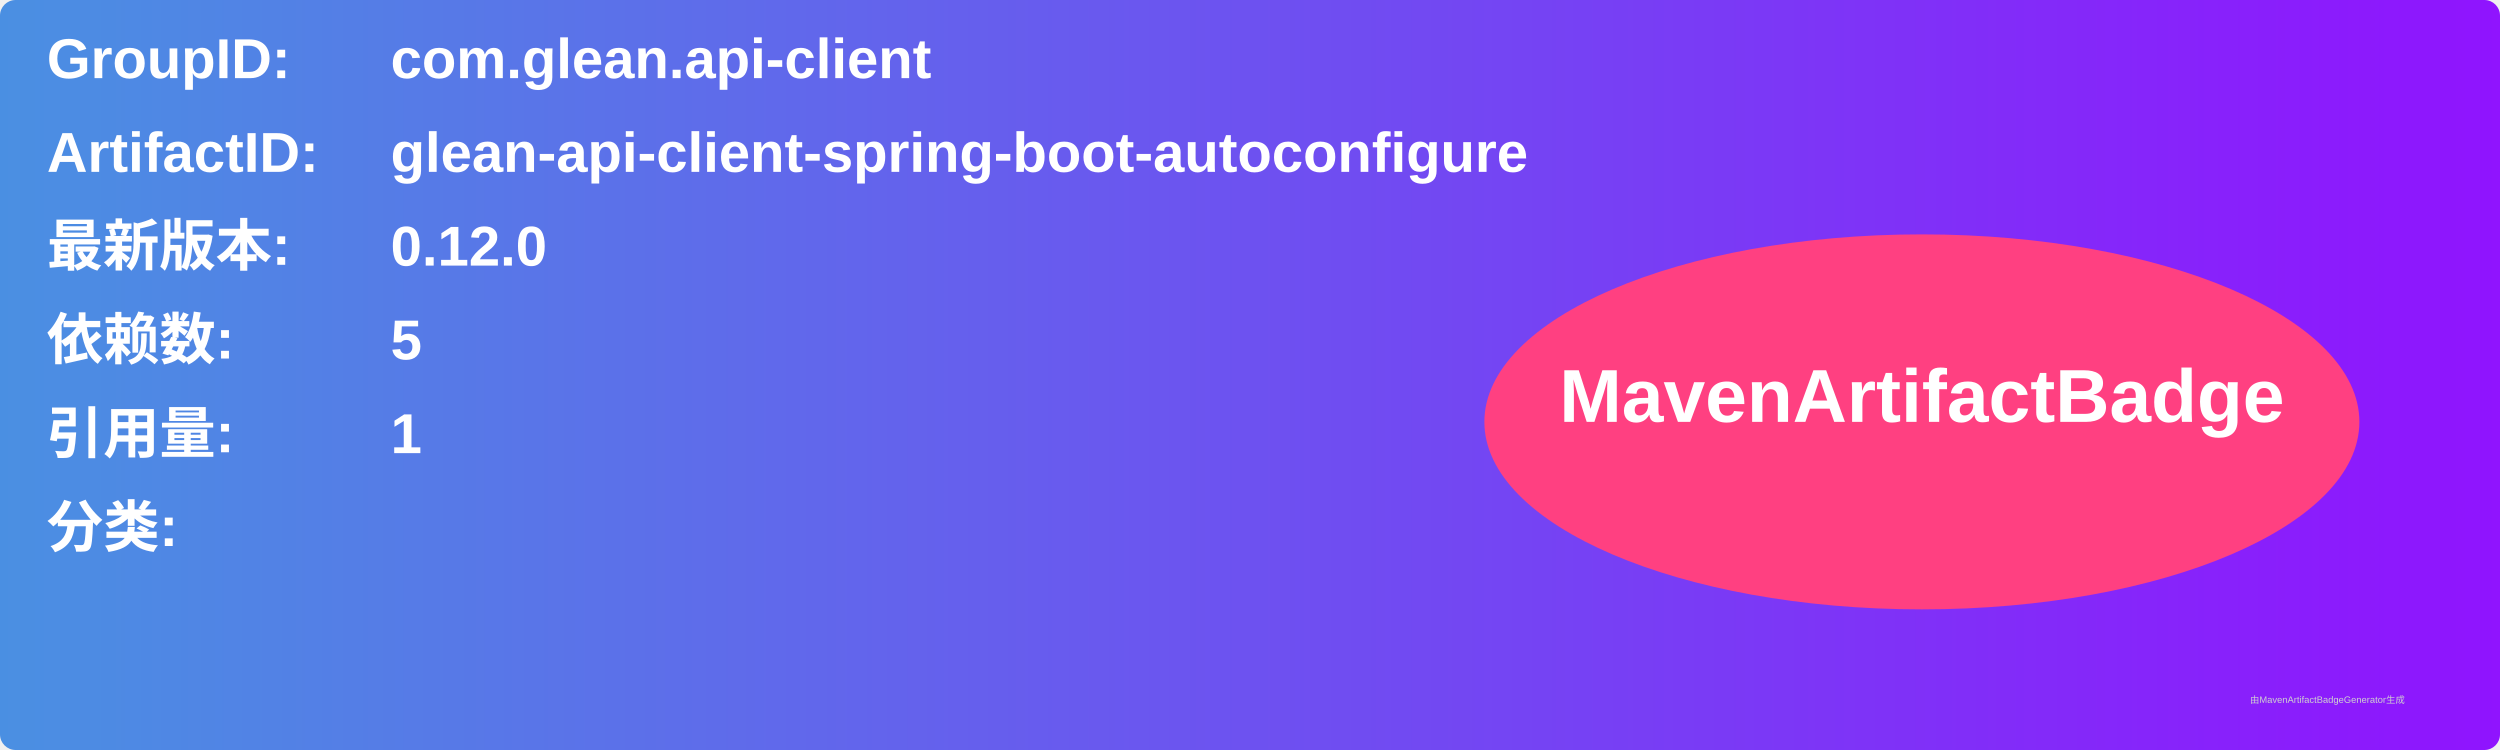
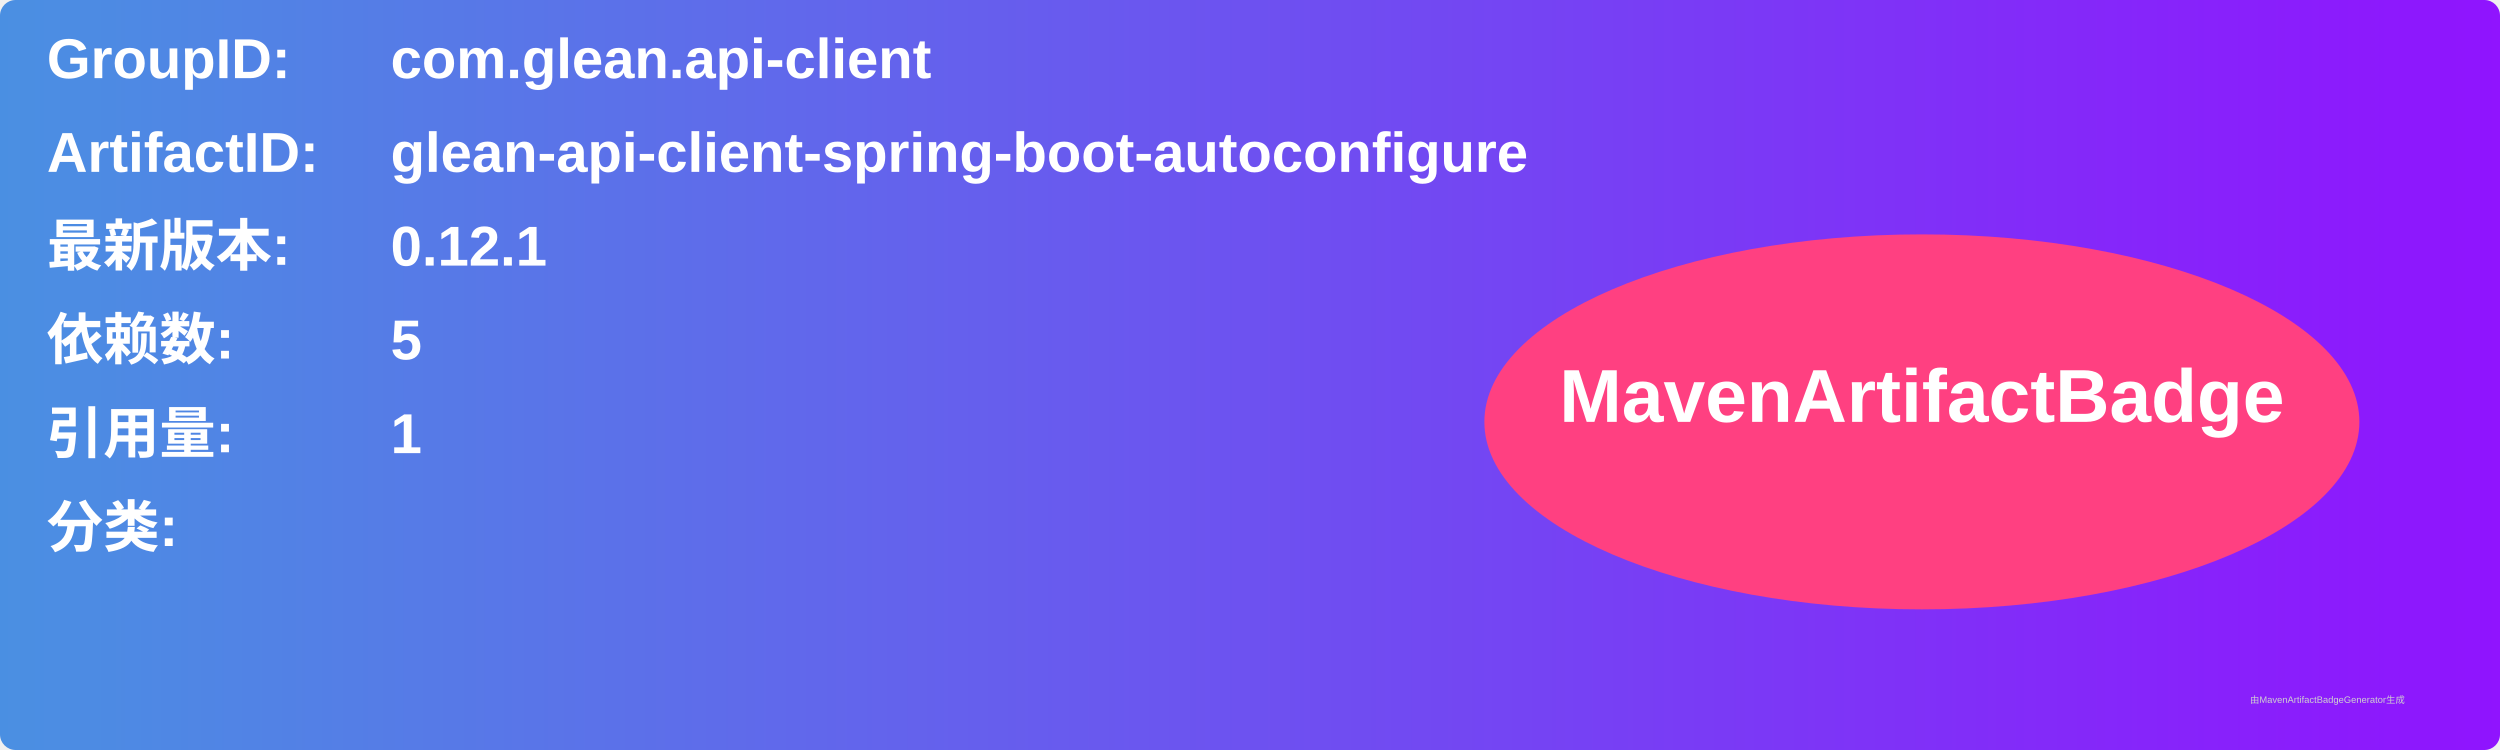
<svg xmlns="http://www.w3.org/2000/svg" width="800" height="240" viewBox="0 0 800 240">
  <linearGradient id="grad" x1="0%" y1="0%" x2="100%" y2="0%">
    <stop offset="0%" stop-color="#4a90e2" />
    <stop offset="100%" stop-color="#9013fe" />
  </linearGradient>
  <rect width="100%" height="100%" rx="5" ry="5" fill="url(#grad)" />
  <g transform="translate(15, 15)">
    <text x="0" y="10" font-family="Arial" font-size="18" fill="white" font-weight="bold" width="260">GroupID:</text>
    <text x="110" y="10" font-family="Arial" font-size="18" fill="white" font-weight="bold" width="460">com.glean.api-client</text>
    <text x="0" y="40" font-family="Arial" font-size="18" fill="white" font-weight="bold" width="260">ArtifactID:</text>
    <text x="110" y="40" font-family="Arial" font-size="18" fill="white" font-weight="bold" width="460">glean-api-client-spring-boot-autoconfigure</text>
    <text x="0" y="70" font-family="Arial" font-size="18" fill="white" font-weight="bold">最新版本:</text>
    <text x="110" y="70" font-family="Arial" font-size="18" fill="white" font-weight="bold">
-       <tspan font-weight="bold">0.12.0</tspan>
+       <tspan font-weight="bold">0.12.1</tspan>
    </text>
    <text x="0" y="100" font-family="Arial" font-size="18" fill="white" font-weight="bold">依赖数: </text>
    <text x="110" y="100" font-family="Arial" font-size="18" fill="white">
      <tspan font-weight="bold">5</tspan>
    </text>
    <text x="0" y="130" font-family="Arial" font-size="18" fill="white" font-weight="bold">引用量: </text>
    <text x="110" y="130" font-family="Arial" font-size="18" fill="white">
      <tspan font-weight="bold">1</tspan>
    </text>
    <text x="0" y="160" font-family="Arial" font-size="18" fill="white" font-weight="bold">分类:</text>
    <text x="10" y="190" font-family="Arial" font-size="10" fill="white">
      <tspan font-weight="bold" />
    </text>
    <ellipse cx="600" cy="120" rx="140" ry="60" fill="#ff4081" />
    <text x="600" y="120" text-anchor="middle" font-family="Arial" font-size="24" fill="white" font-weight="bold">MavenArtifactBadge</text>
  </g>
  <text x="720" y="225" font-family="Arial" font-size="3" fill="#d0d0d0">由MavenArtifactBadgeGenerator生成</text>
</svg>
